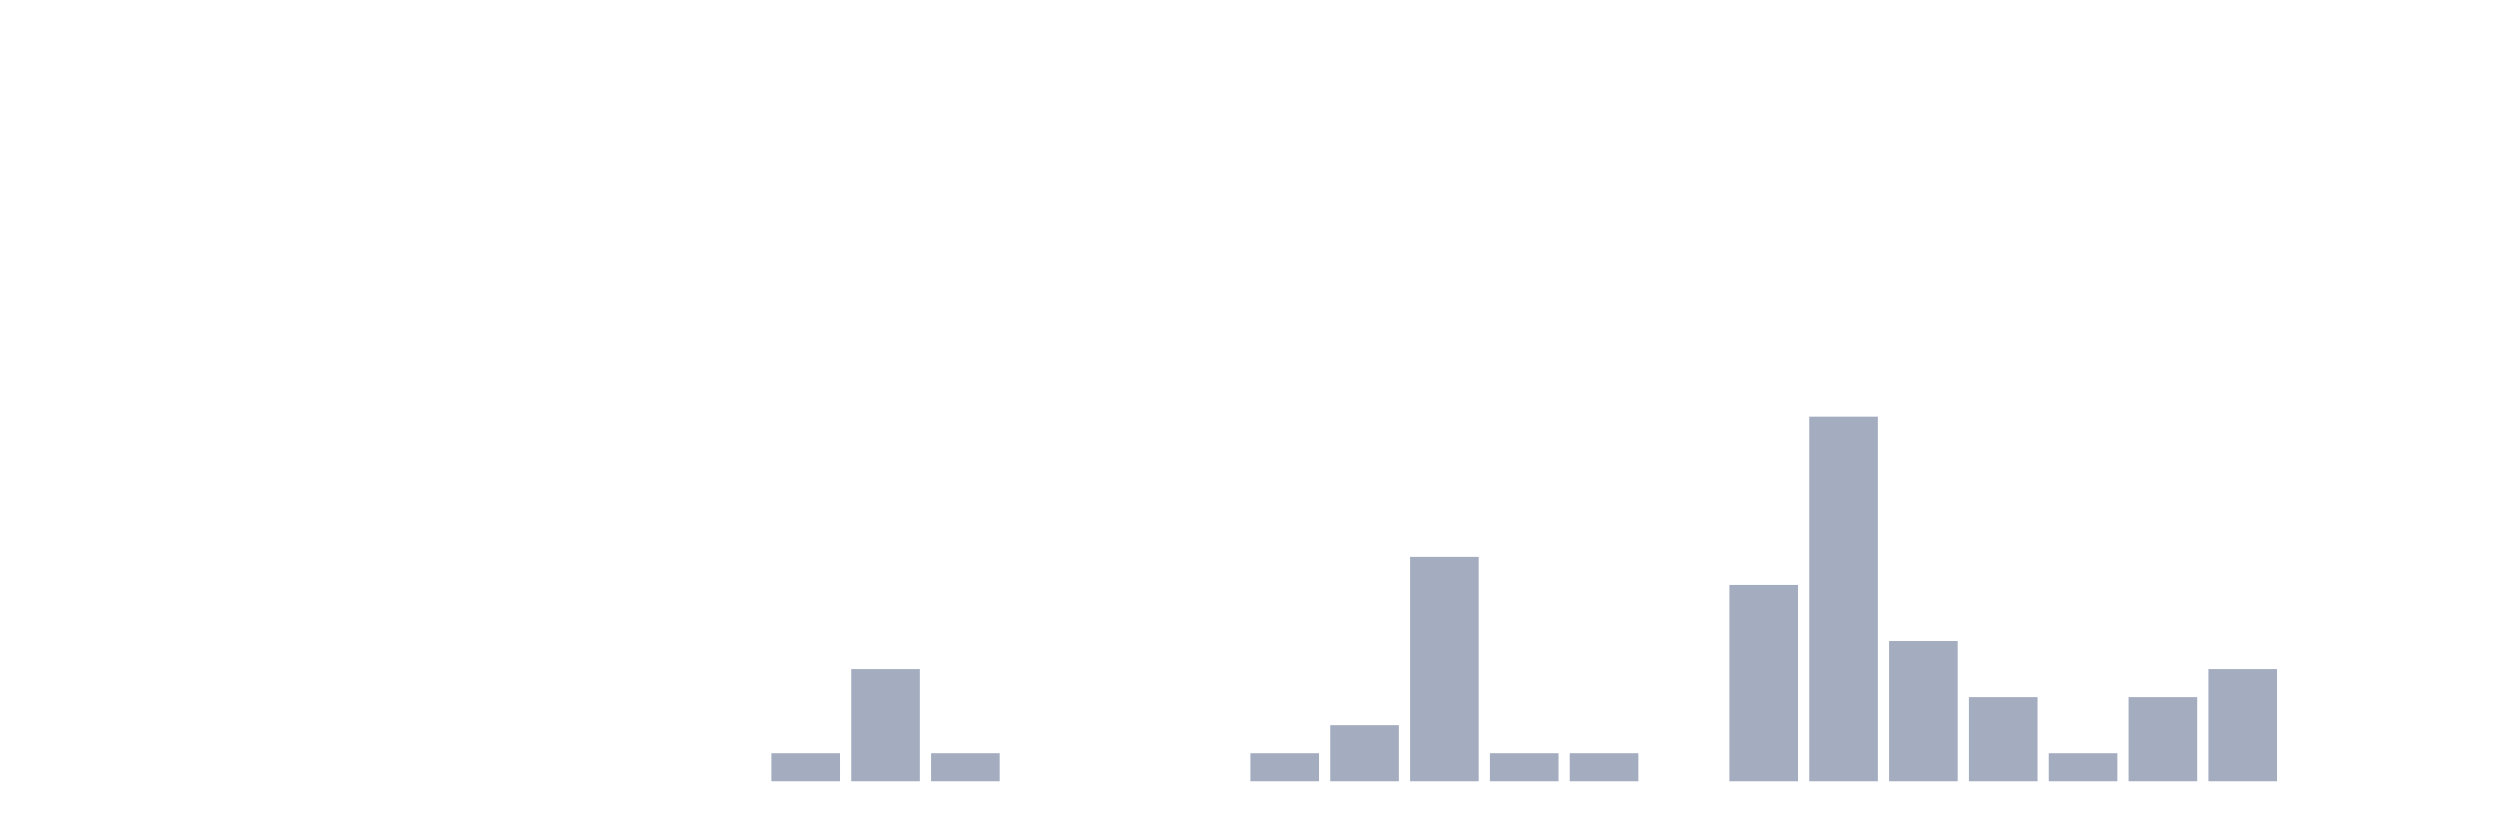
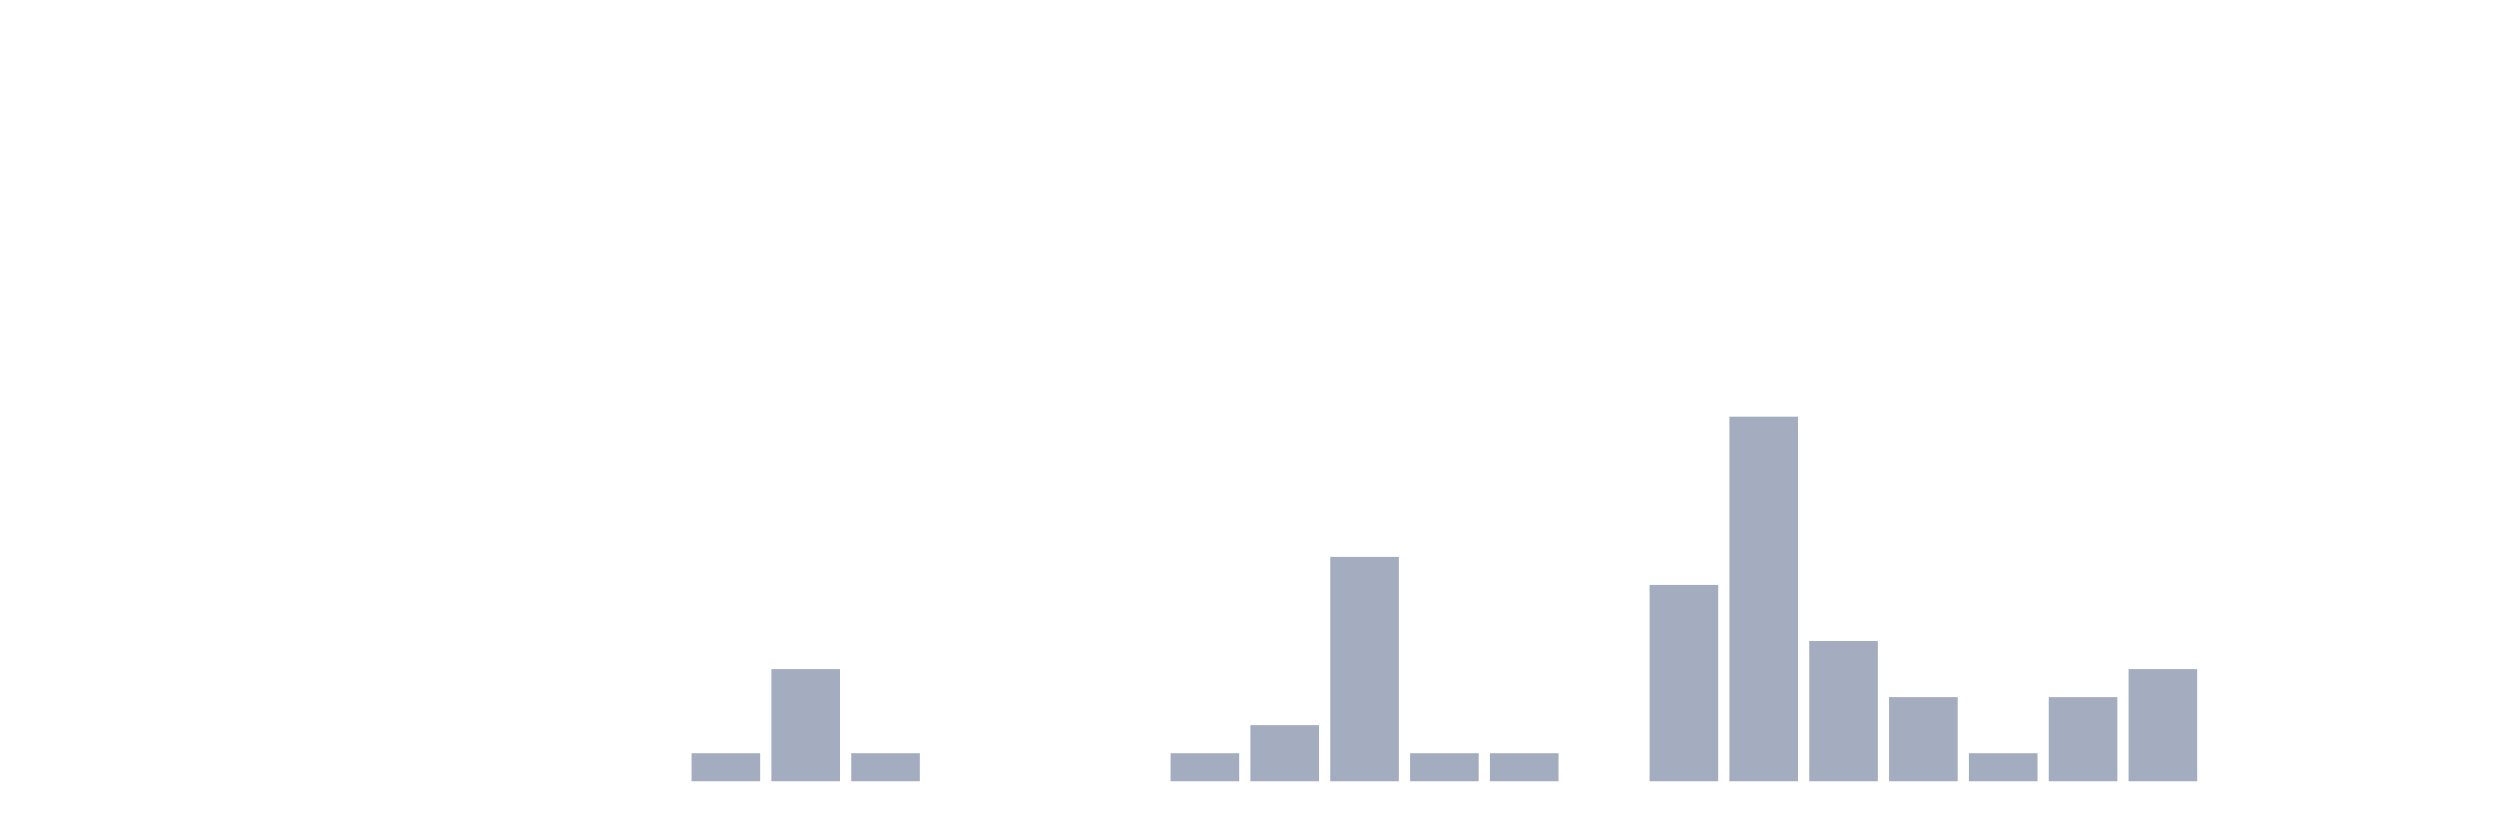
<svg xmlns="http://www.w3.org/2000/svg" viewBox="0 0 480 160">
  <g transform="translate(10,10)">
    <rect class="bar" x="0.153" width="13.175" y="140" height="0" fill="rgb(164,173,192)" />
    <rect class="bar" x="15.482" width="13.175" y="140" height="0" fill="rgb(164,173,192)" />
    <rect class="bar" x="30.81" width="13.175" y="140" height="0" fill="rgb(164,173,192)" />
    <rect class="bar" x="46.138" width="13.175" y="140" height="0" fill="rgb(164,173,192)" />
    <rect class="bar" x="61.466" width="13.175" y="140" height="0" fill="rgb(164,173,192)" />
    <rect class="bar" x="76.794" width="13.175" y="140" height="0" fill="rgb(164,173,192)" />
    <rect class="bar" x="92.123" width="13.175" y="140" height="0" fill="rgb(164,173,192)" />
    <rect class="bar" x="107.451" width="13.175" y="140" height="0" fill="rgb(164,173,192)" />
-     <rect class="bar" x="122.779" width="13.175" y="140" height="0" fill="rgb(164,173,192)" />
-     <rect class="bar" x="138.107" width="13.175" y="134.615" height="5.385" fill="rgb(164,173,192)" />
-     <rect class="bar" x="153.436" width="13.175" y="118.462" height="21.538" fill="rgb(164,173,192)" />
-     <rect class="bar" x="168.764" width="13.175" y="134.615" height="5.385" fill="rgb(164,173,192)" />
+     <rect class="bar" x="122.779" width="13.175" y="134.615" height="5.385" fill="rgb(164,173,192)" />
+     <rect class="bar" x="138.107" width="13.175" y="118.462" height="21.538" fill="rgb(164,173,192)" />
+     <rect class="bar" x="153.436" width="13.175" y="134.615" height="5.385" fill="rgb(164,173,192)" />
+     <rect class="bar" x="168.764" width="13.175" y="140" height="0" fill="rgb(164,173,192)" />
    <rect class="bar" x="184.092" width="13.175" y="140" height="0" fill="rgb(164,173,192)" />
    <rect class="bar" x="199.42" width="13.175" y="140" height="0" fill="rgb(164,173,192)" />
-     <rect class="bar" x="214.748" width="13.175" y="140" height="0" fill="rgb(164,173,192)" />
-     <rect class="bar" x="230.077" width="13.175" y="134.615" height="5.385" fill="rgb(164,173,192)" />
-     <rect class="bar" x="245.405" width="13.175" y="129.231" height="10.769" fill="rgb(164,173,192)" />
-     <rect class="bar" x="260.733" width="13.175" y="96.923" height="43.077" fill="rgb(164,173,192)" />
+     <rect class="bar" x="214.748" width="13.175" y="134.615" height="5.385" fill="rgb(164,173,192)" />
+     <rect class="bar" x="230.077" width="13.175" y="129.231" height="10.769" fill="rgb(164,173,192)" />
+     <rect class="bar" x="245.405" width="13.175" y="96.923" height="43.077" fill="rgb(164,173,192)" />
+     <rect class="bar" x="260.733" width="13.175" y="134.615" height="5.385" fill="rgb(164,173,192)" />
    <rect class="bar" x="276.061" width="13.175" y="134.615" height="5.385" fill="rgb(164,173,192)" />
-     <rect class="bar" x="291.39" width="13.175" y="134.615" height="5.385" fill="rgb(164,173,192)" />
-     <rect class="bar" x="306.718" width="13.175" y="140" height="0" fill="rgb(164,173,192)" />
-     <rect class="bar" x="322.046" width="13.175" y="102.308" height="37.692" fill="rgb(164,173,192)" />
-     <rect class="bar" x="337.374" width="13.175" y="70" height="70" fill="rgb(164,173,192)" />
-     <rect class="bar" x="352.702" width="13.175" y="113.077" height="26.923" fill="rgb(164,173,192)" />
-     <rect class="bar" x="368.031" width="13.175" y="123.846" height="16.154" fill="rgb(164,173,192)" />
-     <rect class="bar" x="383.359" width="13.175" y="134.615" height="5.385" fill="rgb(164,173,192)" />
-     <rect class="bar" x="398.687" width="13.175" y="123.846" height="16.154" fill="rgb(164,173,192)" />
-     <rect class="bar" x="414.015" width="13.175" y="118.462" height="21.538" fill="rgb(164,173,192)" />
+     <rect class="bar" x="291.39" width="13.175" y="140" height="0" fill="rgb(164,173,192)" />
+     <rect class="bar" x="306.718" width="13.175" y="102.308" height="37.692" fill="rgb(164,173,192)" />
+     <rect class="bar" x="322.046" width="13.175" y="70" height="70" fill="rgb(164,173,192)" />
+     <rect class="bar" x="337.374" width="13.175" y="113.077" height="26.923" fill="rgb(164,173,192)" />
+     <rect class="bar" x="352.702" width="13.175" y="123.846" height="16.154" fill="rgb(164,173,192)" />
+     <rect class="bar" x="368.031" width="13.175" y="134.615" height="5.385" fill="rgb(164,173,192)" />
+     <rect class="bar" x="383.359" width="13.175" y="123.846" height="16.154" fill="rgb(164,173,192)" />
+     <rect class="bar" x="398.687" width="13.175" y="118.462" height="21.538" fill="rgb(164,173,192)" />
+     <rect class="bar" x="414.015" width="13.175" y="140" height="0" fill="rgb(164,173,192)" />
    <rect class="bar" x="429.344" width="13.175" y="140" height="0" fill="rgb(164,173,192)" />
    <rect class="bar" x="444.672" width="13.175" y="140" height="0" fill="rgb(164,173,192)" />
  </g>
</svg>
